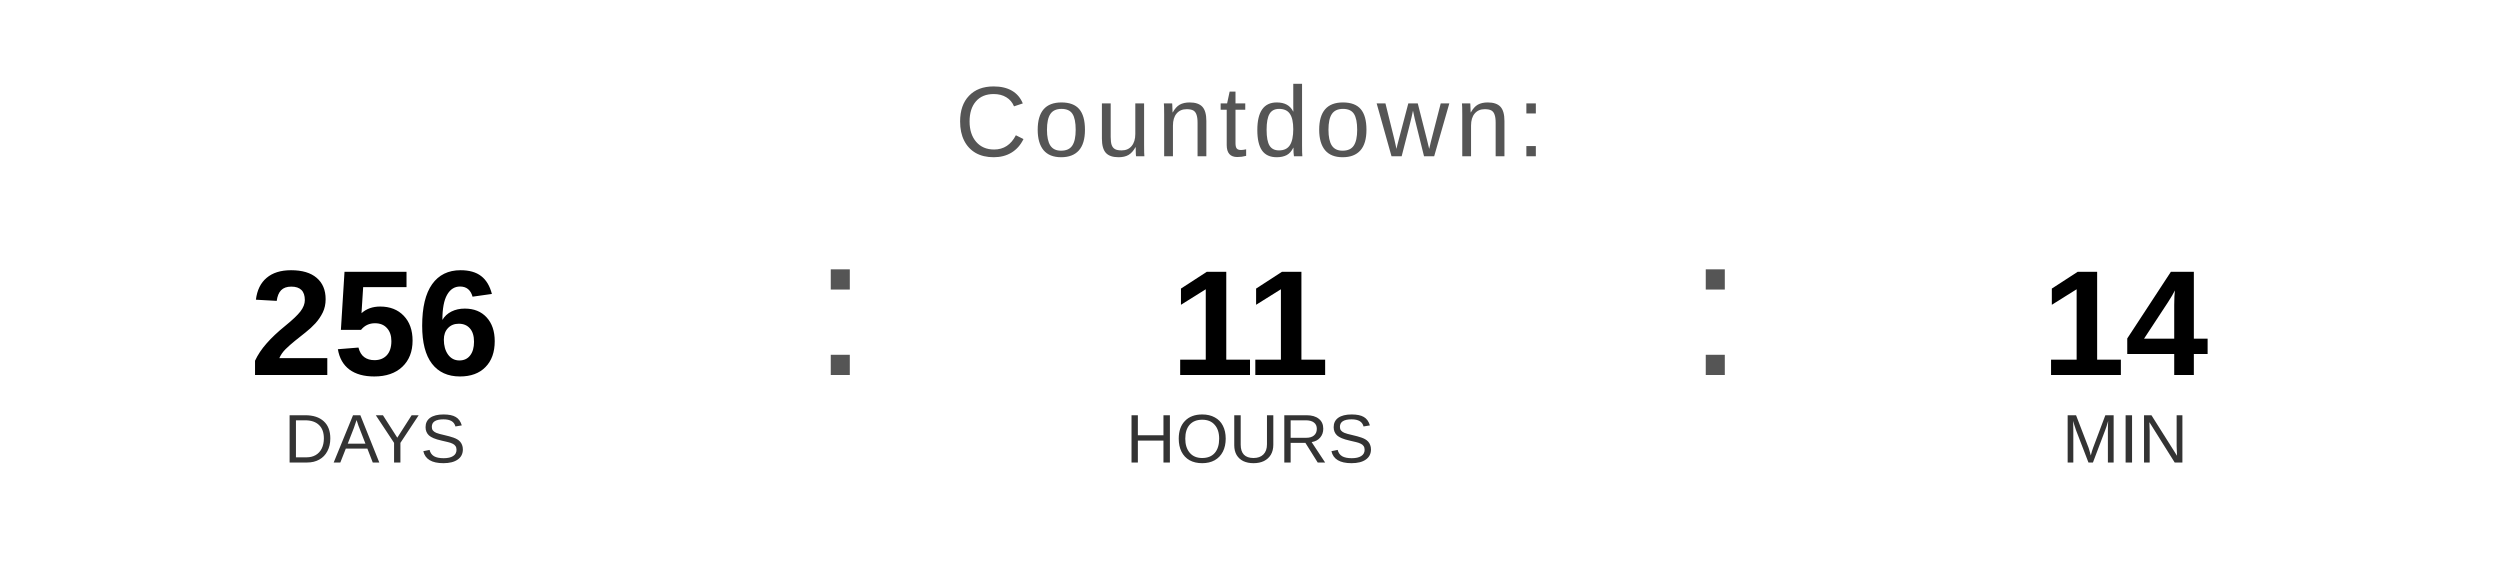
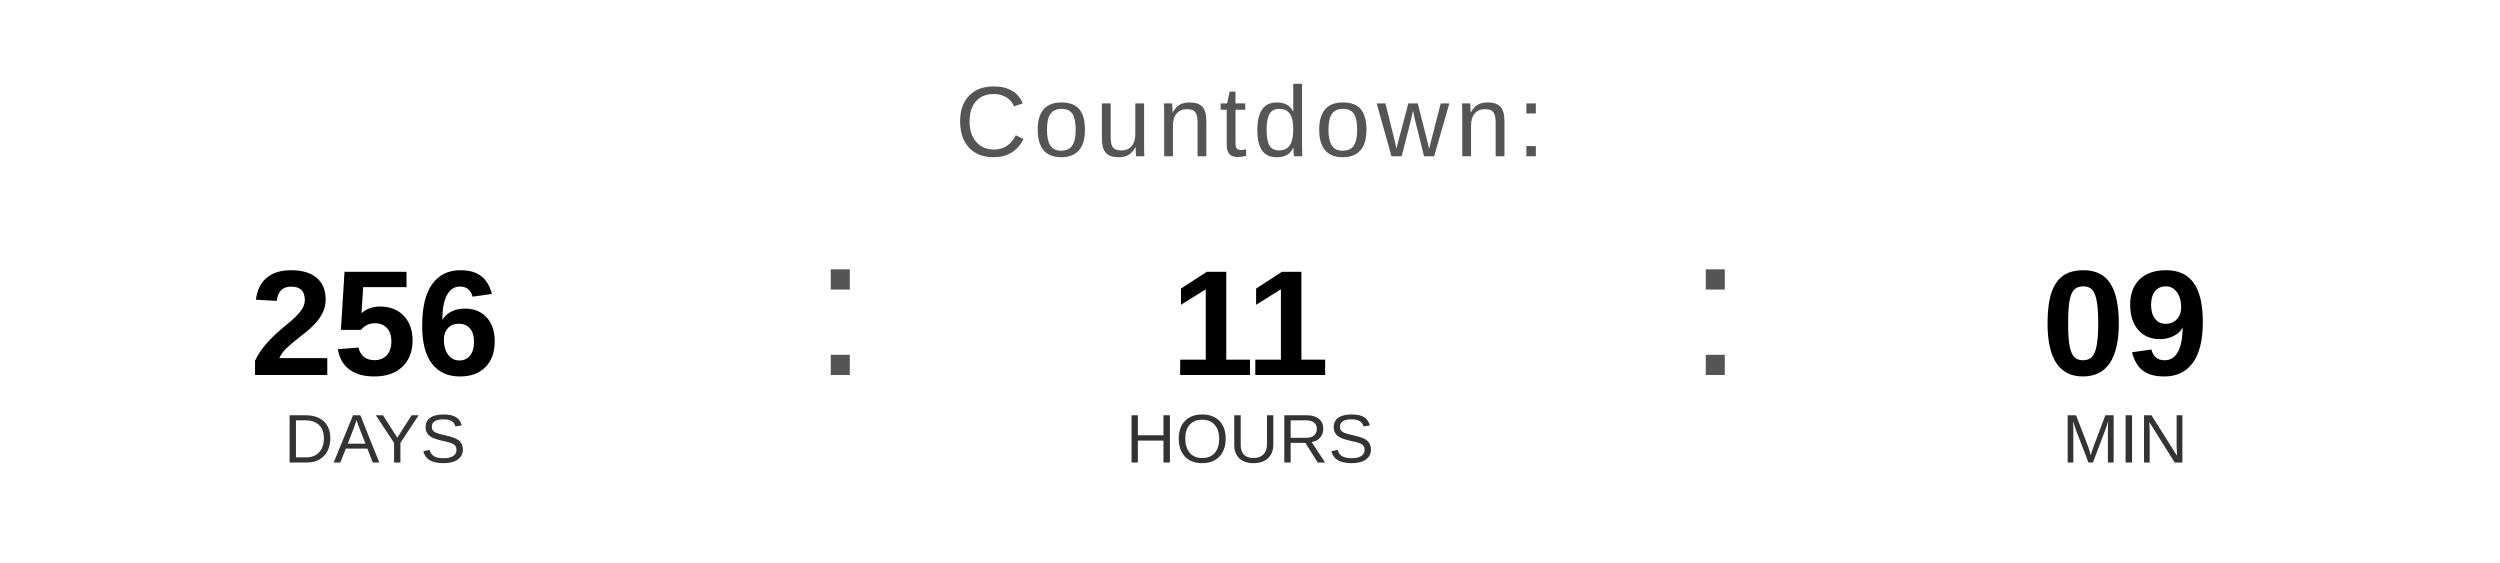
<svg xmlns="http://www.w3.org/2000/svg" width="400" height="90" viewBox="0 0 400 90">
  <text x="200" y="25" font-family="Arial, Helvetica, sans-serif" font-size="16" fill="#555555" text-anchor="middle" letter-spacing="1">
    Countdown:
  </text>
  <text x="60" y="60" font-family="Arial, Helvetica, sans-serif" font-size="24" font-weight="bold" fill="#000000" text-anchor="middle">256</text>
  <text x="60" y="74" font-family="Arial, Helvetica, sans-serif" font-size="11" fill="#333333" text-anchor="middle">DAYS</text>
  <text x="130" y="60" font-family="Arial, sans-serif" font-size="32" fill="#555555">:</text>
  <text x="200" y="60" font-family="Arial, Helvetica, sans-serif" font-size="24" font-weight="bold" fill="#000000" text-anchor="middle">11</text>
  <text x="200" y="74" font-family="Arial, Helvetica, sans-serif" font-size="11" fill="#333333" text-anchor="middle">HOURS</text>
  <text x="270" y="60" font-family="Arial, sans-serif" font-size="32" fill="#555555">:</text>
-   <text x="340" y="60" font-family="Arial, Helvetica, sans-serif" font-size="24" font-weight="bold" fill="#000000" text-anchor="middle">14</text>
+   <text x="340" y="60" font-family="Arial, Helvetica, sans-serif" font-size="24" font-weight="bold" fill="#000000" text-anchor="middle">09</text>
  <text x="340" y="74" font-family="Arial, Helvetica, sans-serif" font-size="11" fill="#333333" text-anchor="middle">MIN</text>
</svg>
